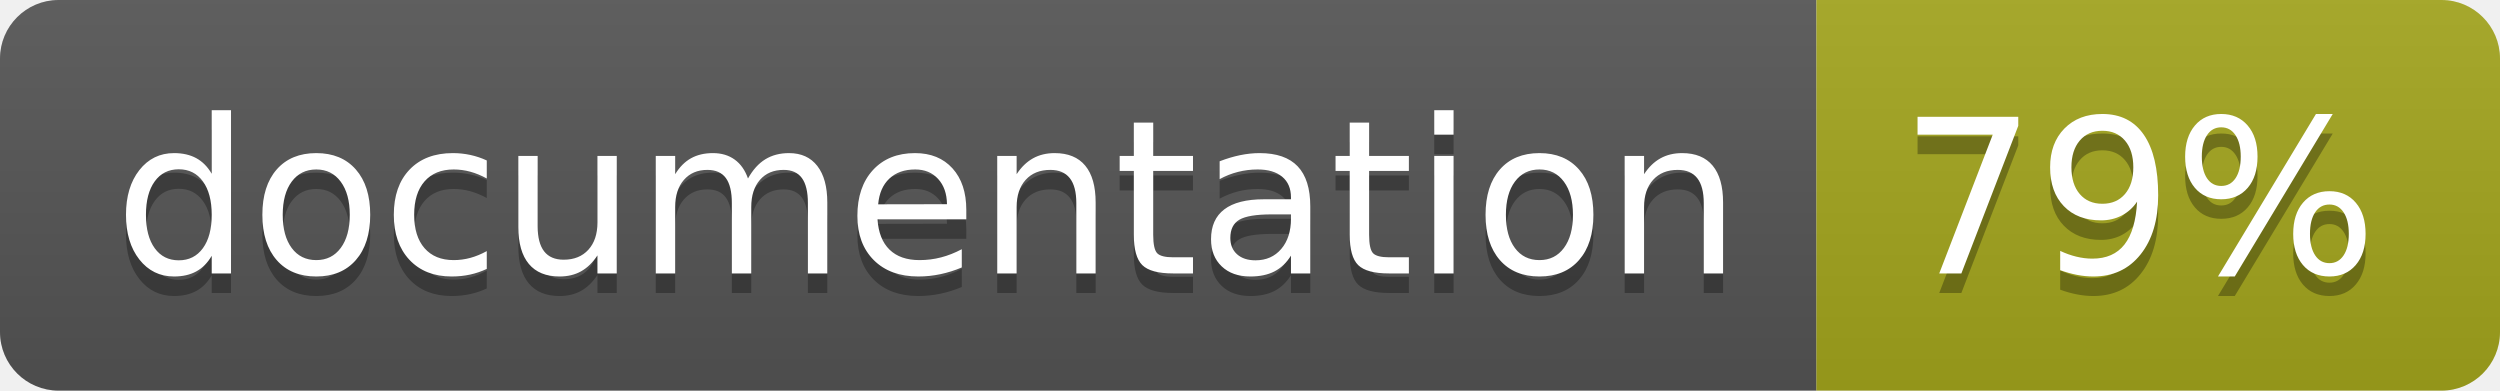
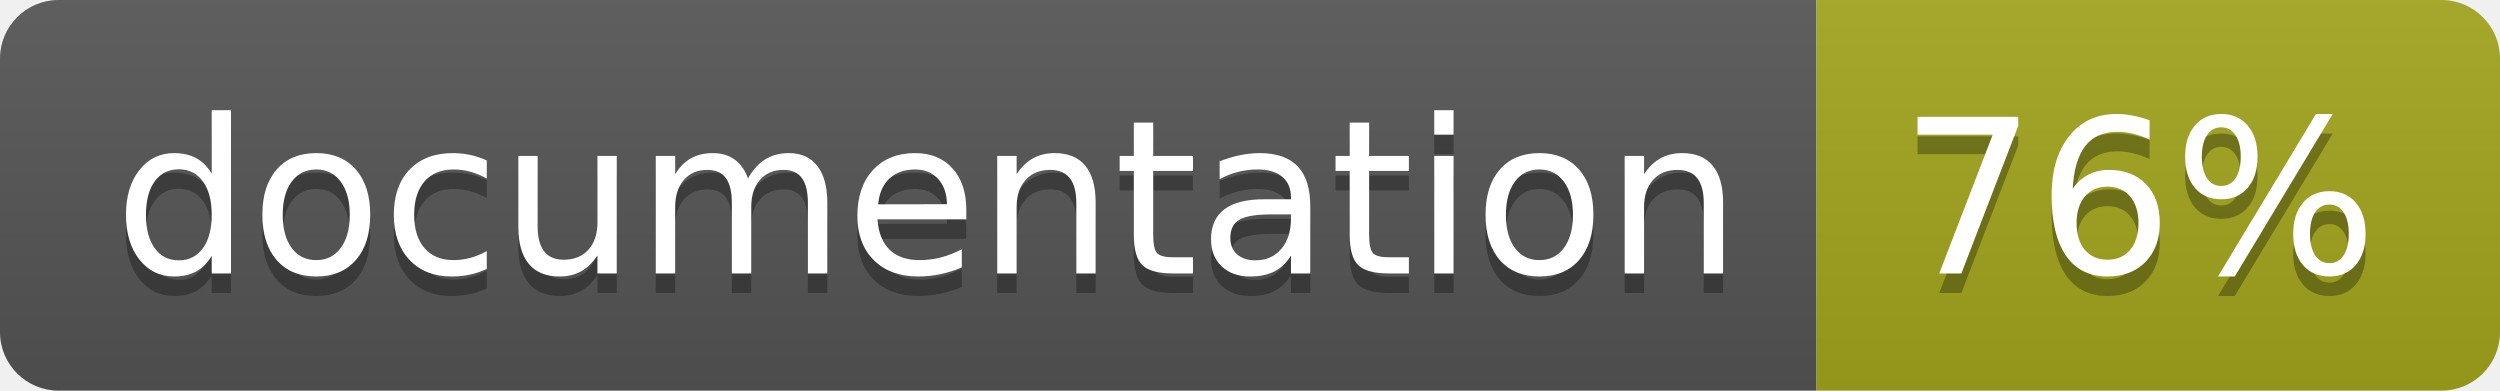
<svg xmlns="http://www.w3.org/2000/svg" width="128" height="20">
  <linearGradient id="b" x2="0" y2="100%">
    <stop offset="0" stop-color="#bbb" stop-opacity=".1" />
    <stop offset="1" stop-opacity=".1" />
  </linearGradient>
  <clipPath id="a">
    <rect width="128" height="20" rx="3" fill="#fff" />
  </clipPath>
  <g clip-path="url(#a)">
    <path fill="#555" d="M0 0h93v20H0z" />
    <path fill="#a4a61d" d="M93 0h35v20H93z" />
    <path fill="url(#b)" d="M0 0h128v20H0z" />
  </g>
  <g fill="#fff" text-anchor="middle" font-family="DejaVu Sans,Verdana,Geneva,sans-serif" font-size="110">
    <text x="475" y="150" fill="#010101" fill-opacity=".3" transform="scale(.1)" textLength="830">
      documentation
    </text>
    <text x="475" y="140" transform="scale(.1)" textLength="830">
      documentation
    </text>
    <text x="1095" y="150" fill="#010101" fill-opacity=".3" transform="scale(.1)" textLength="250">
-       79%
+       76%
    </text>
    <text x="1095" y="140" transform="scale(.1)" textLength="250">
-       79%
+       76%
    </text>
  </g>
</svg>
